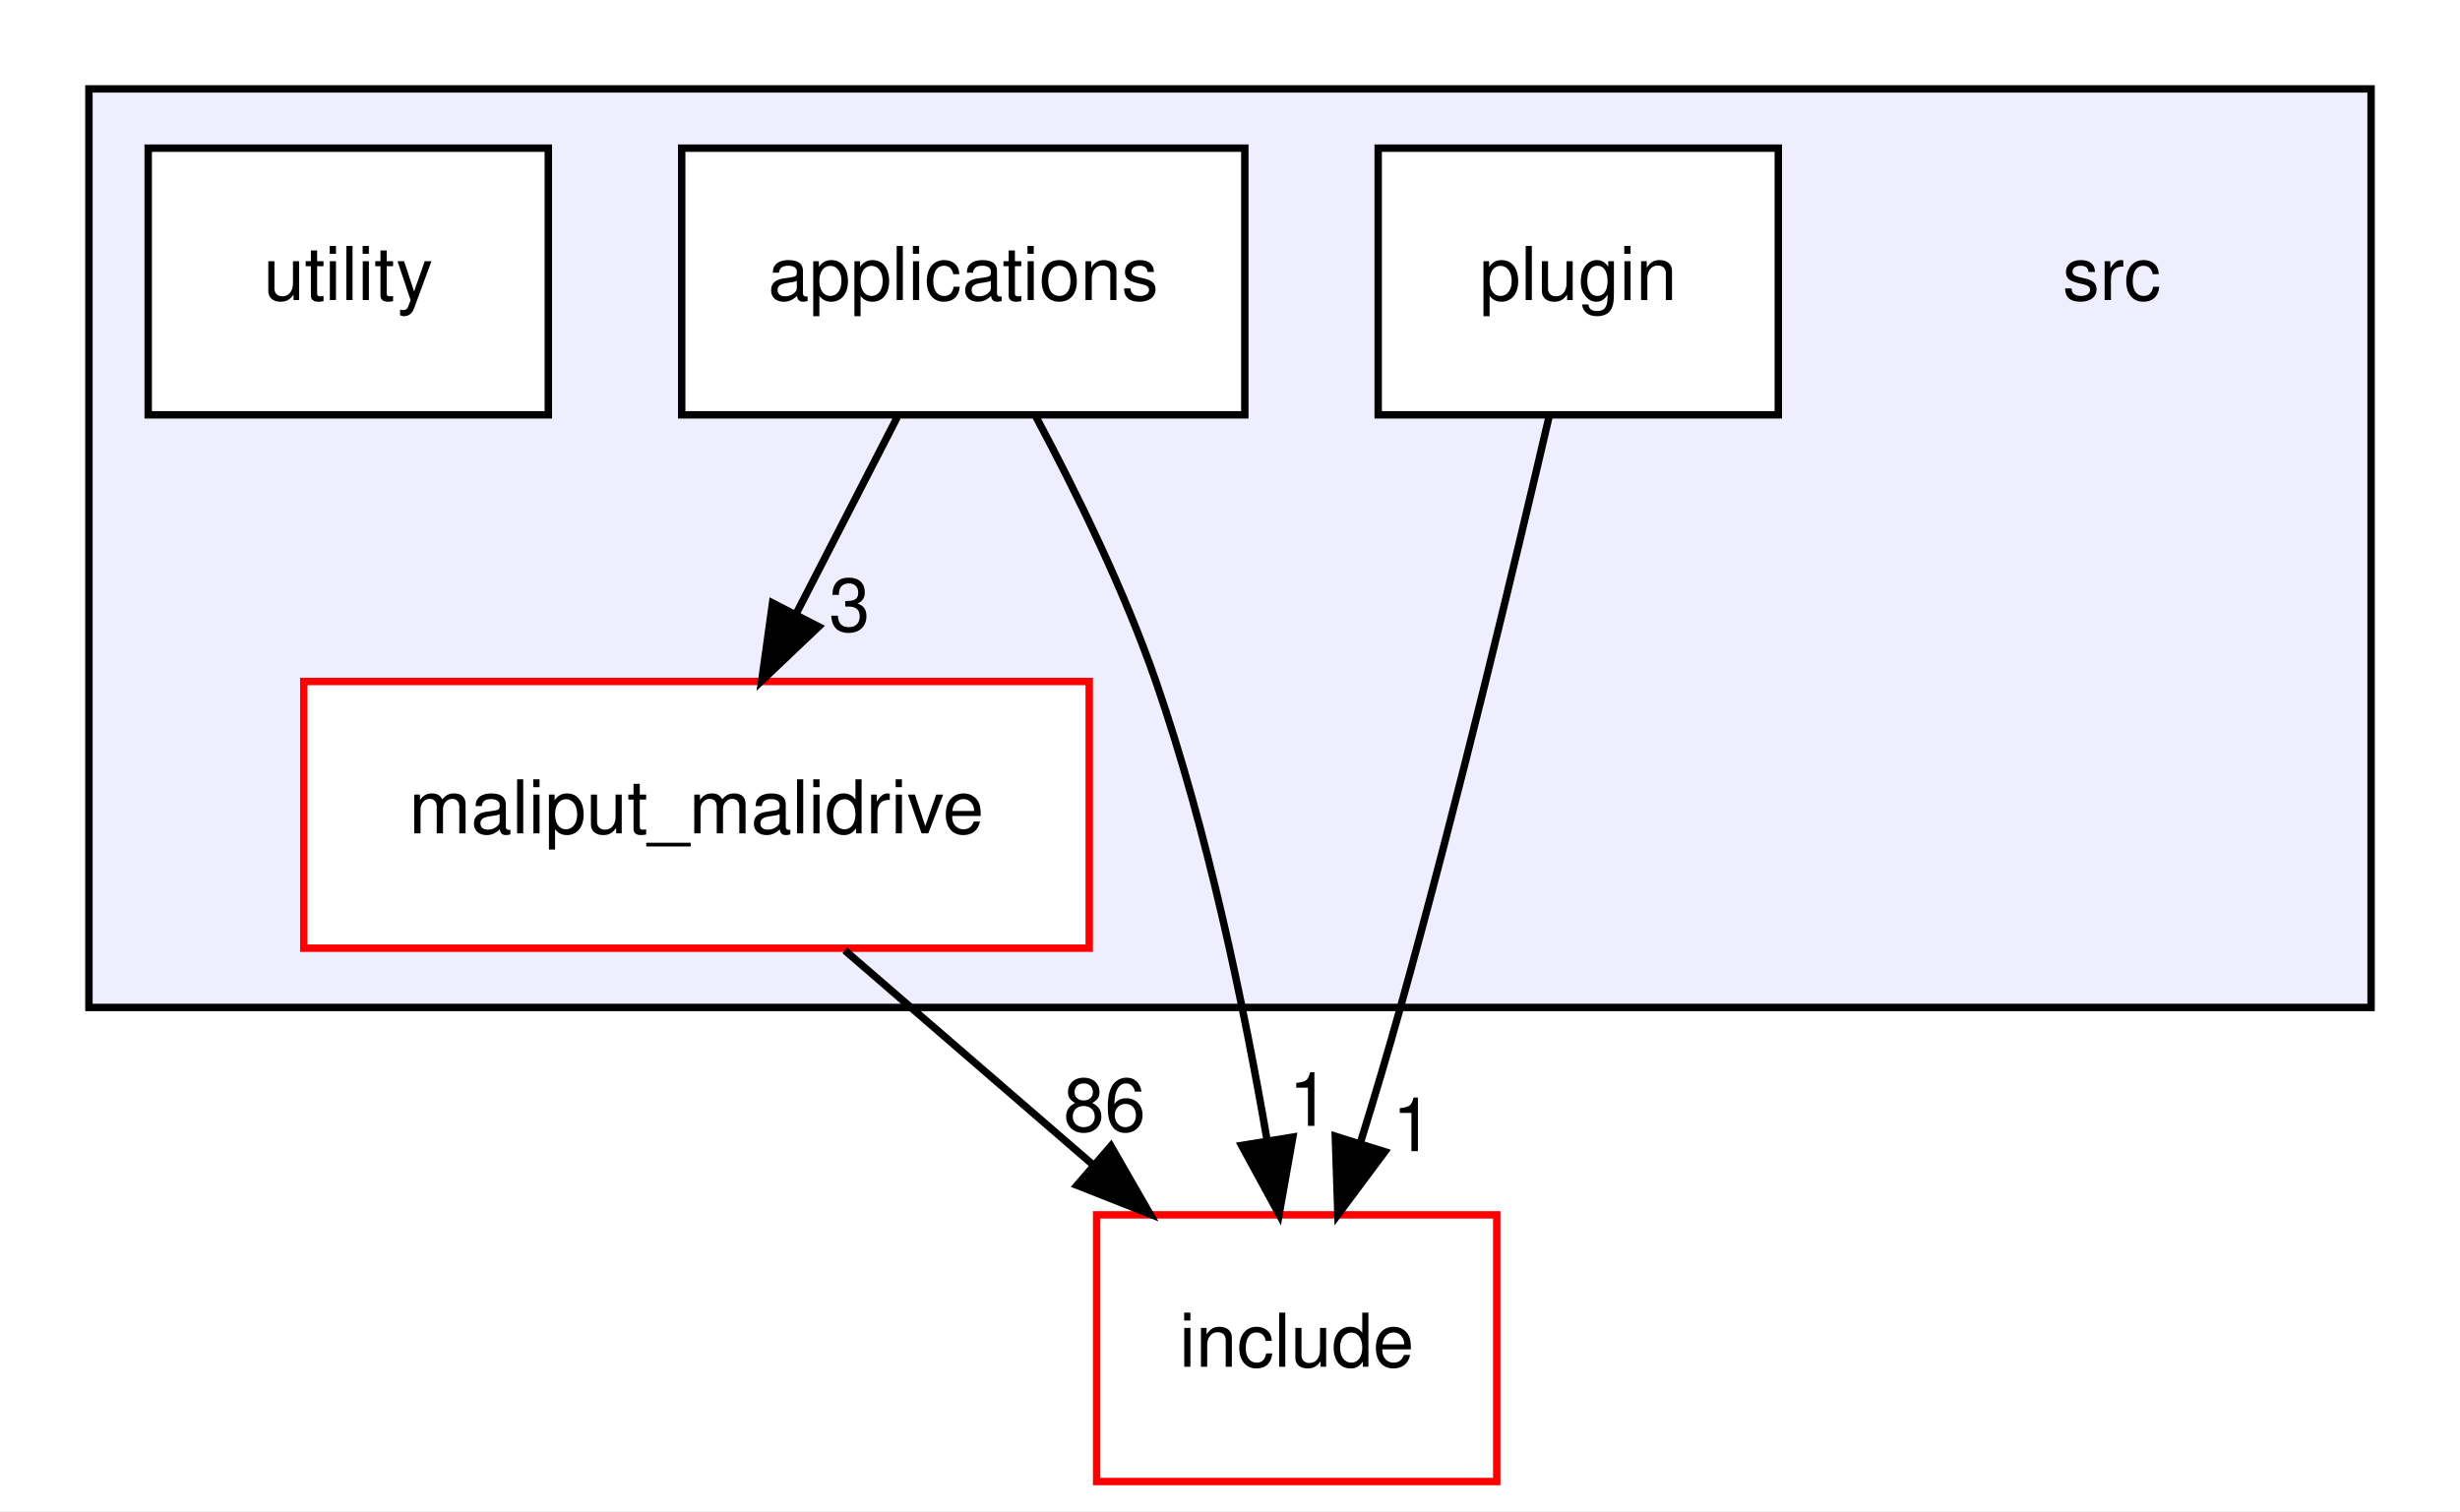
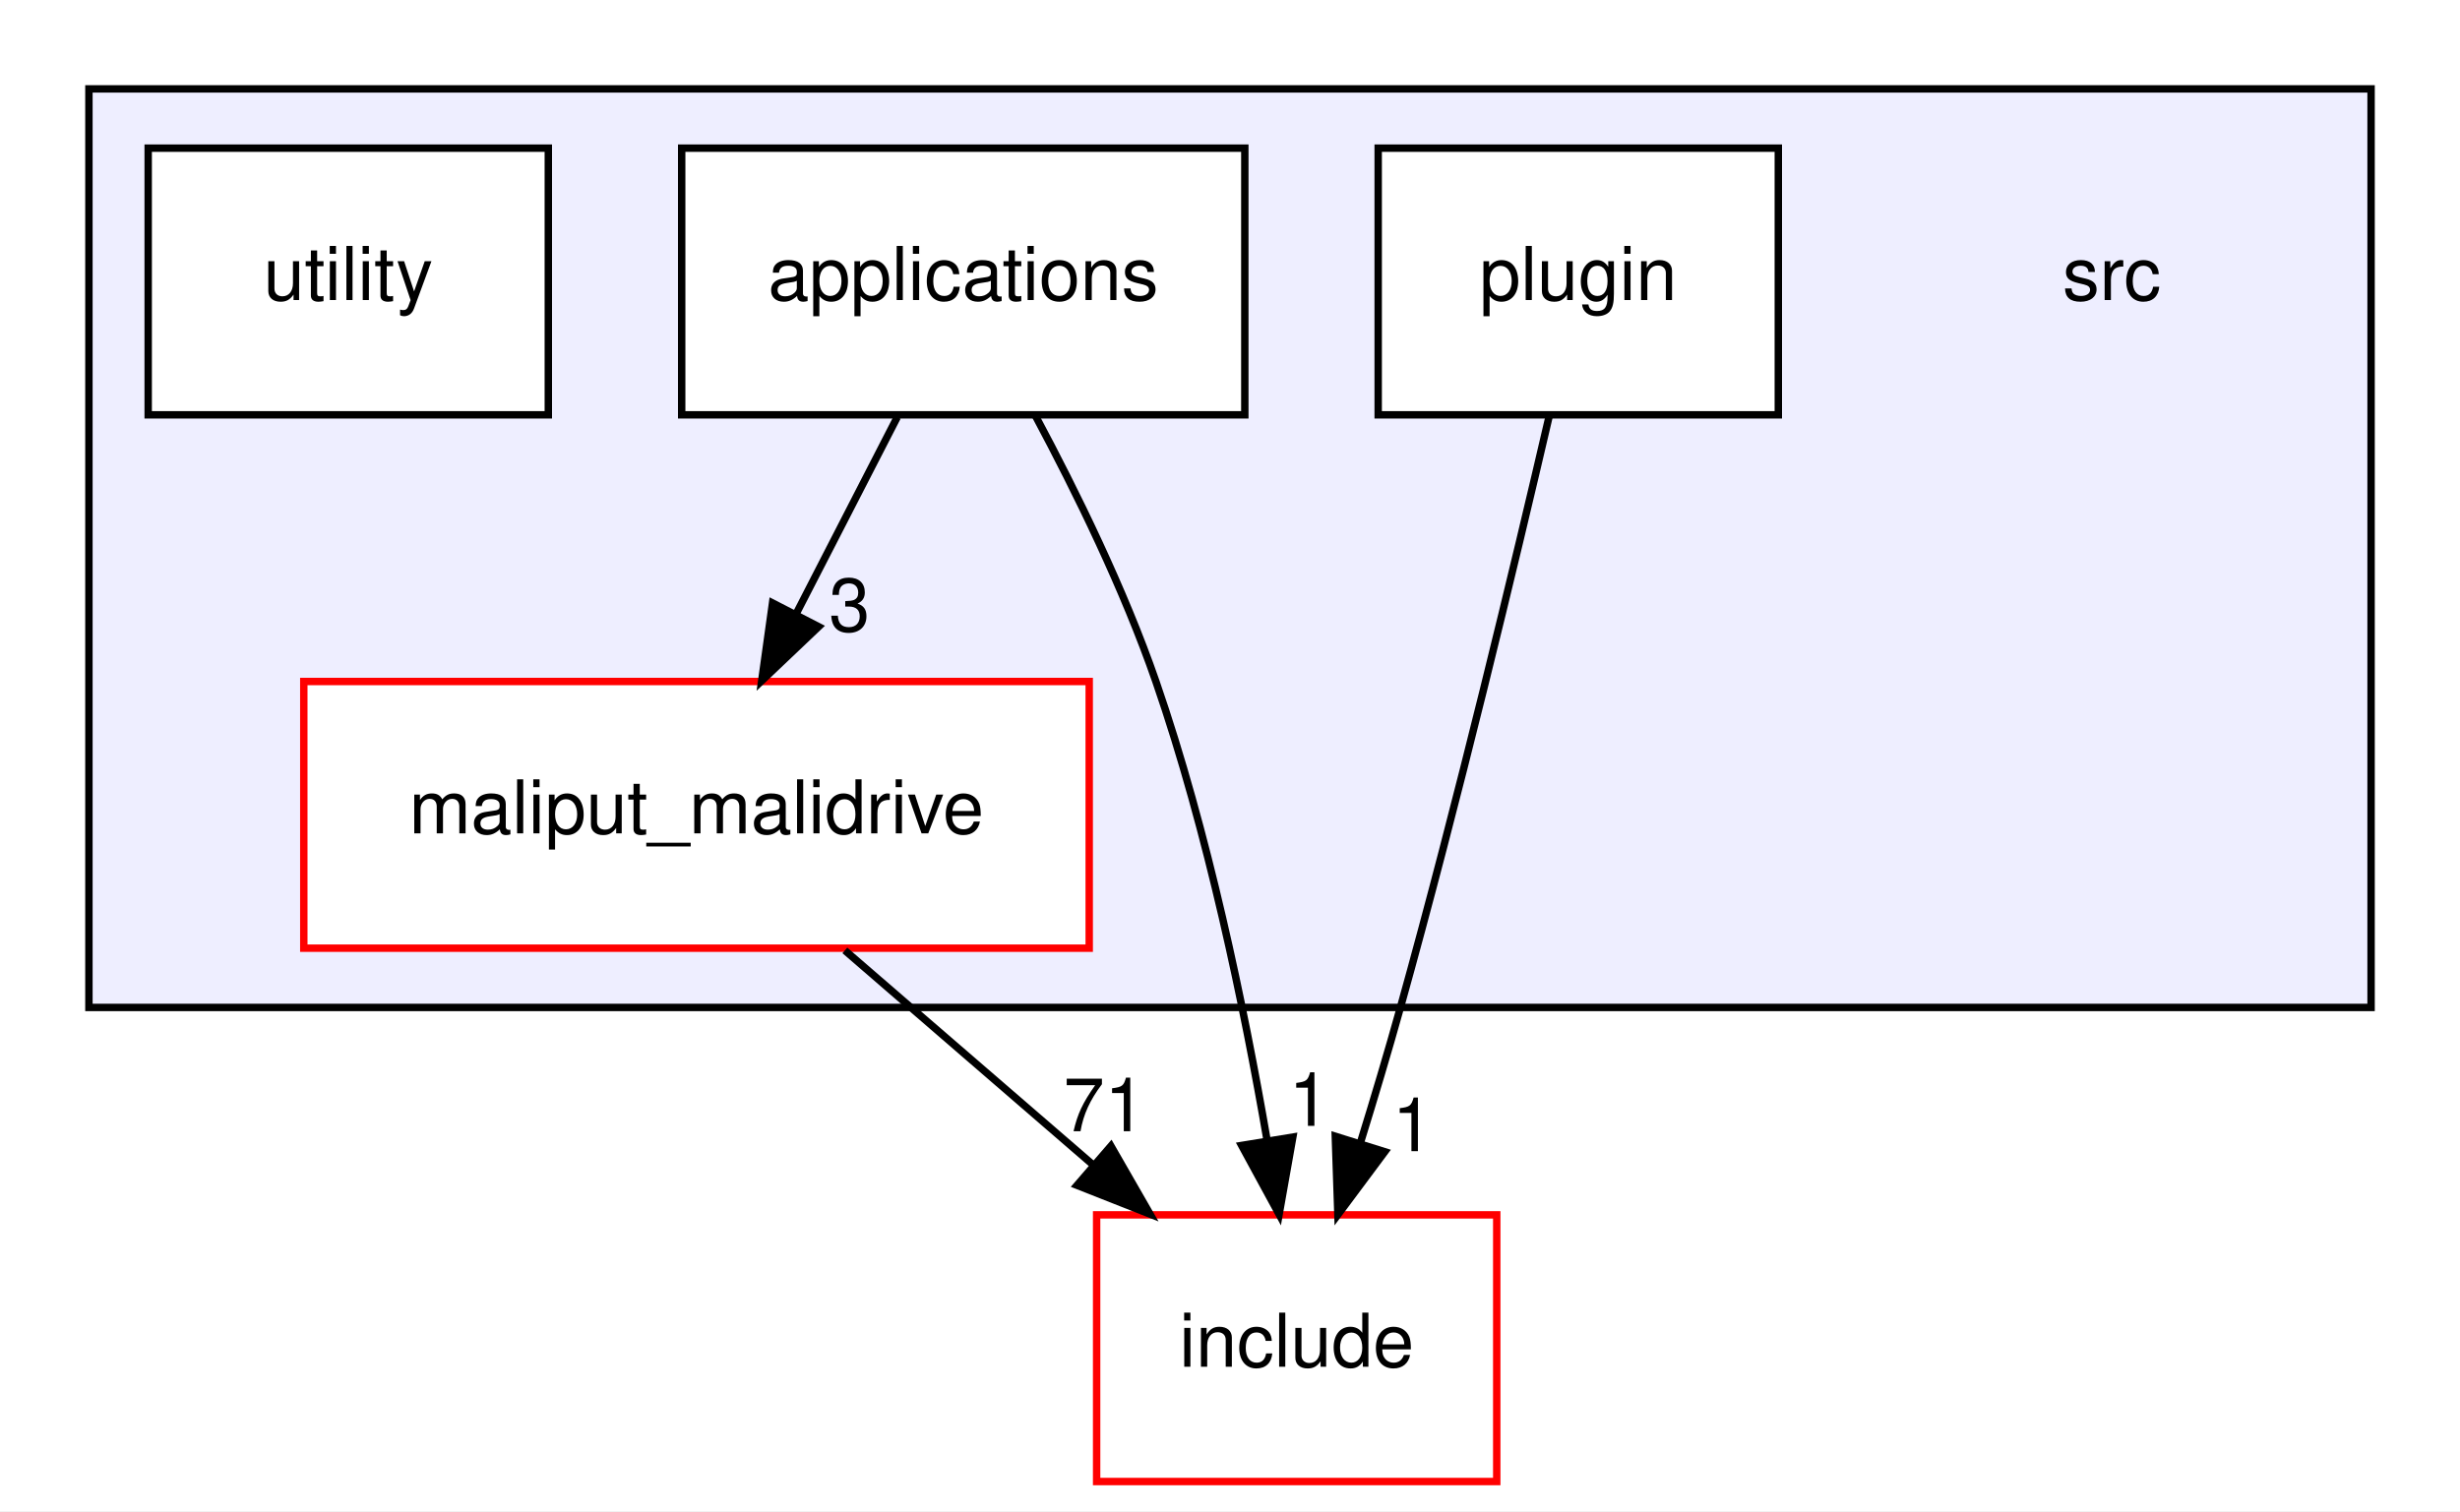
<svg xmlns="http://www.w3.org/2000/svg" xmlns:xlink="http://www.w3.org/1999/xlink" width="332pt" height="204pt" viewBox="0.00 0.00 332.00 204.00">
  <g id="graph0" class="graph" transform="scale(1 1) rotate(0) translate(4 200)">
    <polygon fill="white" stroke="transparent" points="-4,4 -4,-200 328,-200 328,4 -4,4" />
    <g id="clust1" class="cluster">
      <g id="a_clust1">
        <a xlink:href="dir_68267d1309a1af8e8297ef4c3efbcdba.html" target="_top">
          <polygon fill="#eeeeff" stroke="black" points="8,-64 8,-188 316,-188 316,-64 8,-64" />
        </a>
      </g>
    </g>
    <g id="node1" class="node">
      <text text-anchor="middle" x="281" y="-159.5" font-family="Helvetica,sans-Serif" font-size="10.00">src</text>
    </g>
    <g id="node2" class="node">
      <g id="a_node2">
        <a xlink:href="dir_5300cae3a1557603f8e561b18f8f3907.html" target="_top" xlink:title="applications">
          <polygon fill="white" stroke="black" points="164,-180 88,-180 88,-144 164,-144 164,-180" />
          <text text-anchor="middle" x="126" y="-159.5" font-family="Helvetica,sans-Serif" font-size="10.00">applications</text>
        </a>
      </g>
    </g>
    <g id="node3" class="node">
      <g id="a_node3">
        <a xlink:href="dir_6999865786191093171eaf56dfb05f4a.html" target="_top" xlink:title="maliput_malidrive">
          <polygon fill="white" stroke="red" points="143,-108 37,-108 37,-72 143,-72 143,-108" />
          <text text-anchor="middle" x="90" y="-87.5" font-family="Helvetica,sans-Serif" font-size="10.00">maliput_malidrive</text>
        </a>
      </g>
    </g>
    <g id="edge2" class="edge">
      <path fill="none" stroke="black" d="M117.1,-143.7C113,-135.73 108.05,-126.1 103.51,-117.26" />
      <polygon fill="black" stroke="black" points="106.48,-115.4 98.8,-108.1 100.26,-118.6 106.48,-115.4" />
      <g id="a_edge2-headlabel">
-         <a xlink:href="dir_000015_000001.html" target="_top" xlink:title="3">
+         <a xlink:href="dir_000013_000001.html" target="_top" xlink:title="3">
          <text text-anchor="middle" x="110.65" y="-114.79" font-family="Helvetica,sans-Serif" font-size="10.00">3</text>
        </a>
      </g>
    </g>
    <g id="node6" class="node">
      <g id="a_node6">
        <a xlink:href="dir_d44c64559bbebec7f509842c48db8b23.html" target="_top" xlink:title="include">
          <polygon fill="white" stroke="red" points="198,-36 144,-36 144,0 198,0 198,-36" />
          <text text-anchor="middle" x="171" y="-15.5" font-family="Helvetica,sans-Serif" font-size="10.00">include</text>
        </a>
      </g>
    </g>
    <g id="edge3" class="edge">
      <path fill="none" stroke="black" d="M135.78,-143.8C141.21,-133.65 147.71,-120.4 152,-108 159.01,-87.75 163.92,-63.98 167,-46.1" />
      <polygon fill="black" stroke="black" points="170.48,-46.5 168.63,-36.07 163.57,-45.37 170.48,-46.5" />
      <g id="a_edge3-headlabel">
-         <a xlink:href="dir_000015_000006.html" target="_top" xlink:title="1">
+         <a xlink:href="dir_000013_000006.html" target="_top" xlink:title="1">
          <text text-anchor="middle" x="172.7" y="-48.01" font-family="Helvetica,sans-Serif" font-size="10.00">1</text>
        </a>
      </g>
    </g>
    <g id="edge1" class="edge">
      <path fill="none" stroke="black" d="M110.02,-71.7C120.13,-62.97 132.54,-52.24 143.52,-42.75" />
      <polygon fill="black" stroke="black" points="145.93,-45.29 151.21,-36.1 141.35,-39.99 145.93,-45.29" />
      <g id="a_edge1-headlabel">
-         <a xlink:href="dir_000001_000006.html" target="_top" xlink:title="86">
-           <text text-anchor="middle" x="145.07" y="-47.29" font-family="Helvetica,sans-Serif" font-size="10.00">86</text>
+         <a xlink:href="dir_000001_000006.html" target="_top" xlink:title="71">
+           <text text-anchor="middle" x="145.07" y="-47.29" font-family="Helvetica,sans-Serif" font-size="10.00">71</text>
        </a>
      </g>
    </g>
    <g id="node4" class="node">
      <g id="a_node4">
        <a xlink:href="dir_40bb855b7b2023435b78cde29725ed48.html" target="_top" xlink:title="plugin">
          <polygon fill="white" stroke="black" points="236,-180 182,-180 182,-144 236,-144 236,-180" />
          <text text-anchor="middle" x="209" y="-159.5" font-family="Helvetica,sans-Serif" font-size="10.00">plugin</text>
        </a>
      </g>
    </g>
    <g id="edge4" class="edge">
      <path fill="none" stroke="black" d="M205.06,-143.75C200.53,-124.29 192.74,-91.74 185,-64 183.34,-58.04 181.44,-51.68 179.58,-45.67" />
      <polygon fill="black" stroke="black" points="182.89,-44.52 176.56,-36.02 176.21,-46.61 182.89,-44.52" />
      <g id="a_edge4-headlabel">
-         <a xlink:href="dir_000018_000006.html" target="_top" xlink:title="1">
+         <a xlink:href="dir_000016_000006.html" target="_top" xlink:title="1">
          <text text-anchor="middle" x="186.67" y="-44.6" font-family="Helvetica,sans-Serif" font-size="10.00">1</text>
        </a>
      </g>
    </g>
    <g id="node5" class="node">
      <g id="a_node5">
        <a xlink:href="dir_0619a8f54b4fad7043a6de45be8fde0b.html" target="_top" xlink:title="utility">
          <polygon fill="white" stroke="black" points="70,-180 16,-180 16,-144 70,-144 70,-180" />
          <text text-anchor="middle" x="43" y="-159.5" font-family="Helvetica,sans-Serif" font-size="10.00">utility</text>
        </a>
      </g>
    </g>
  </g>
</svg>
